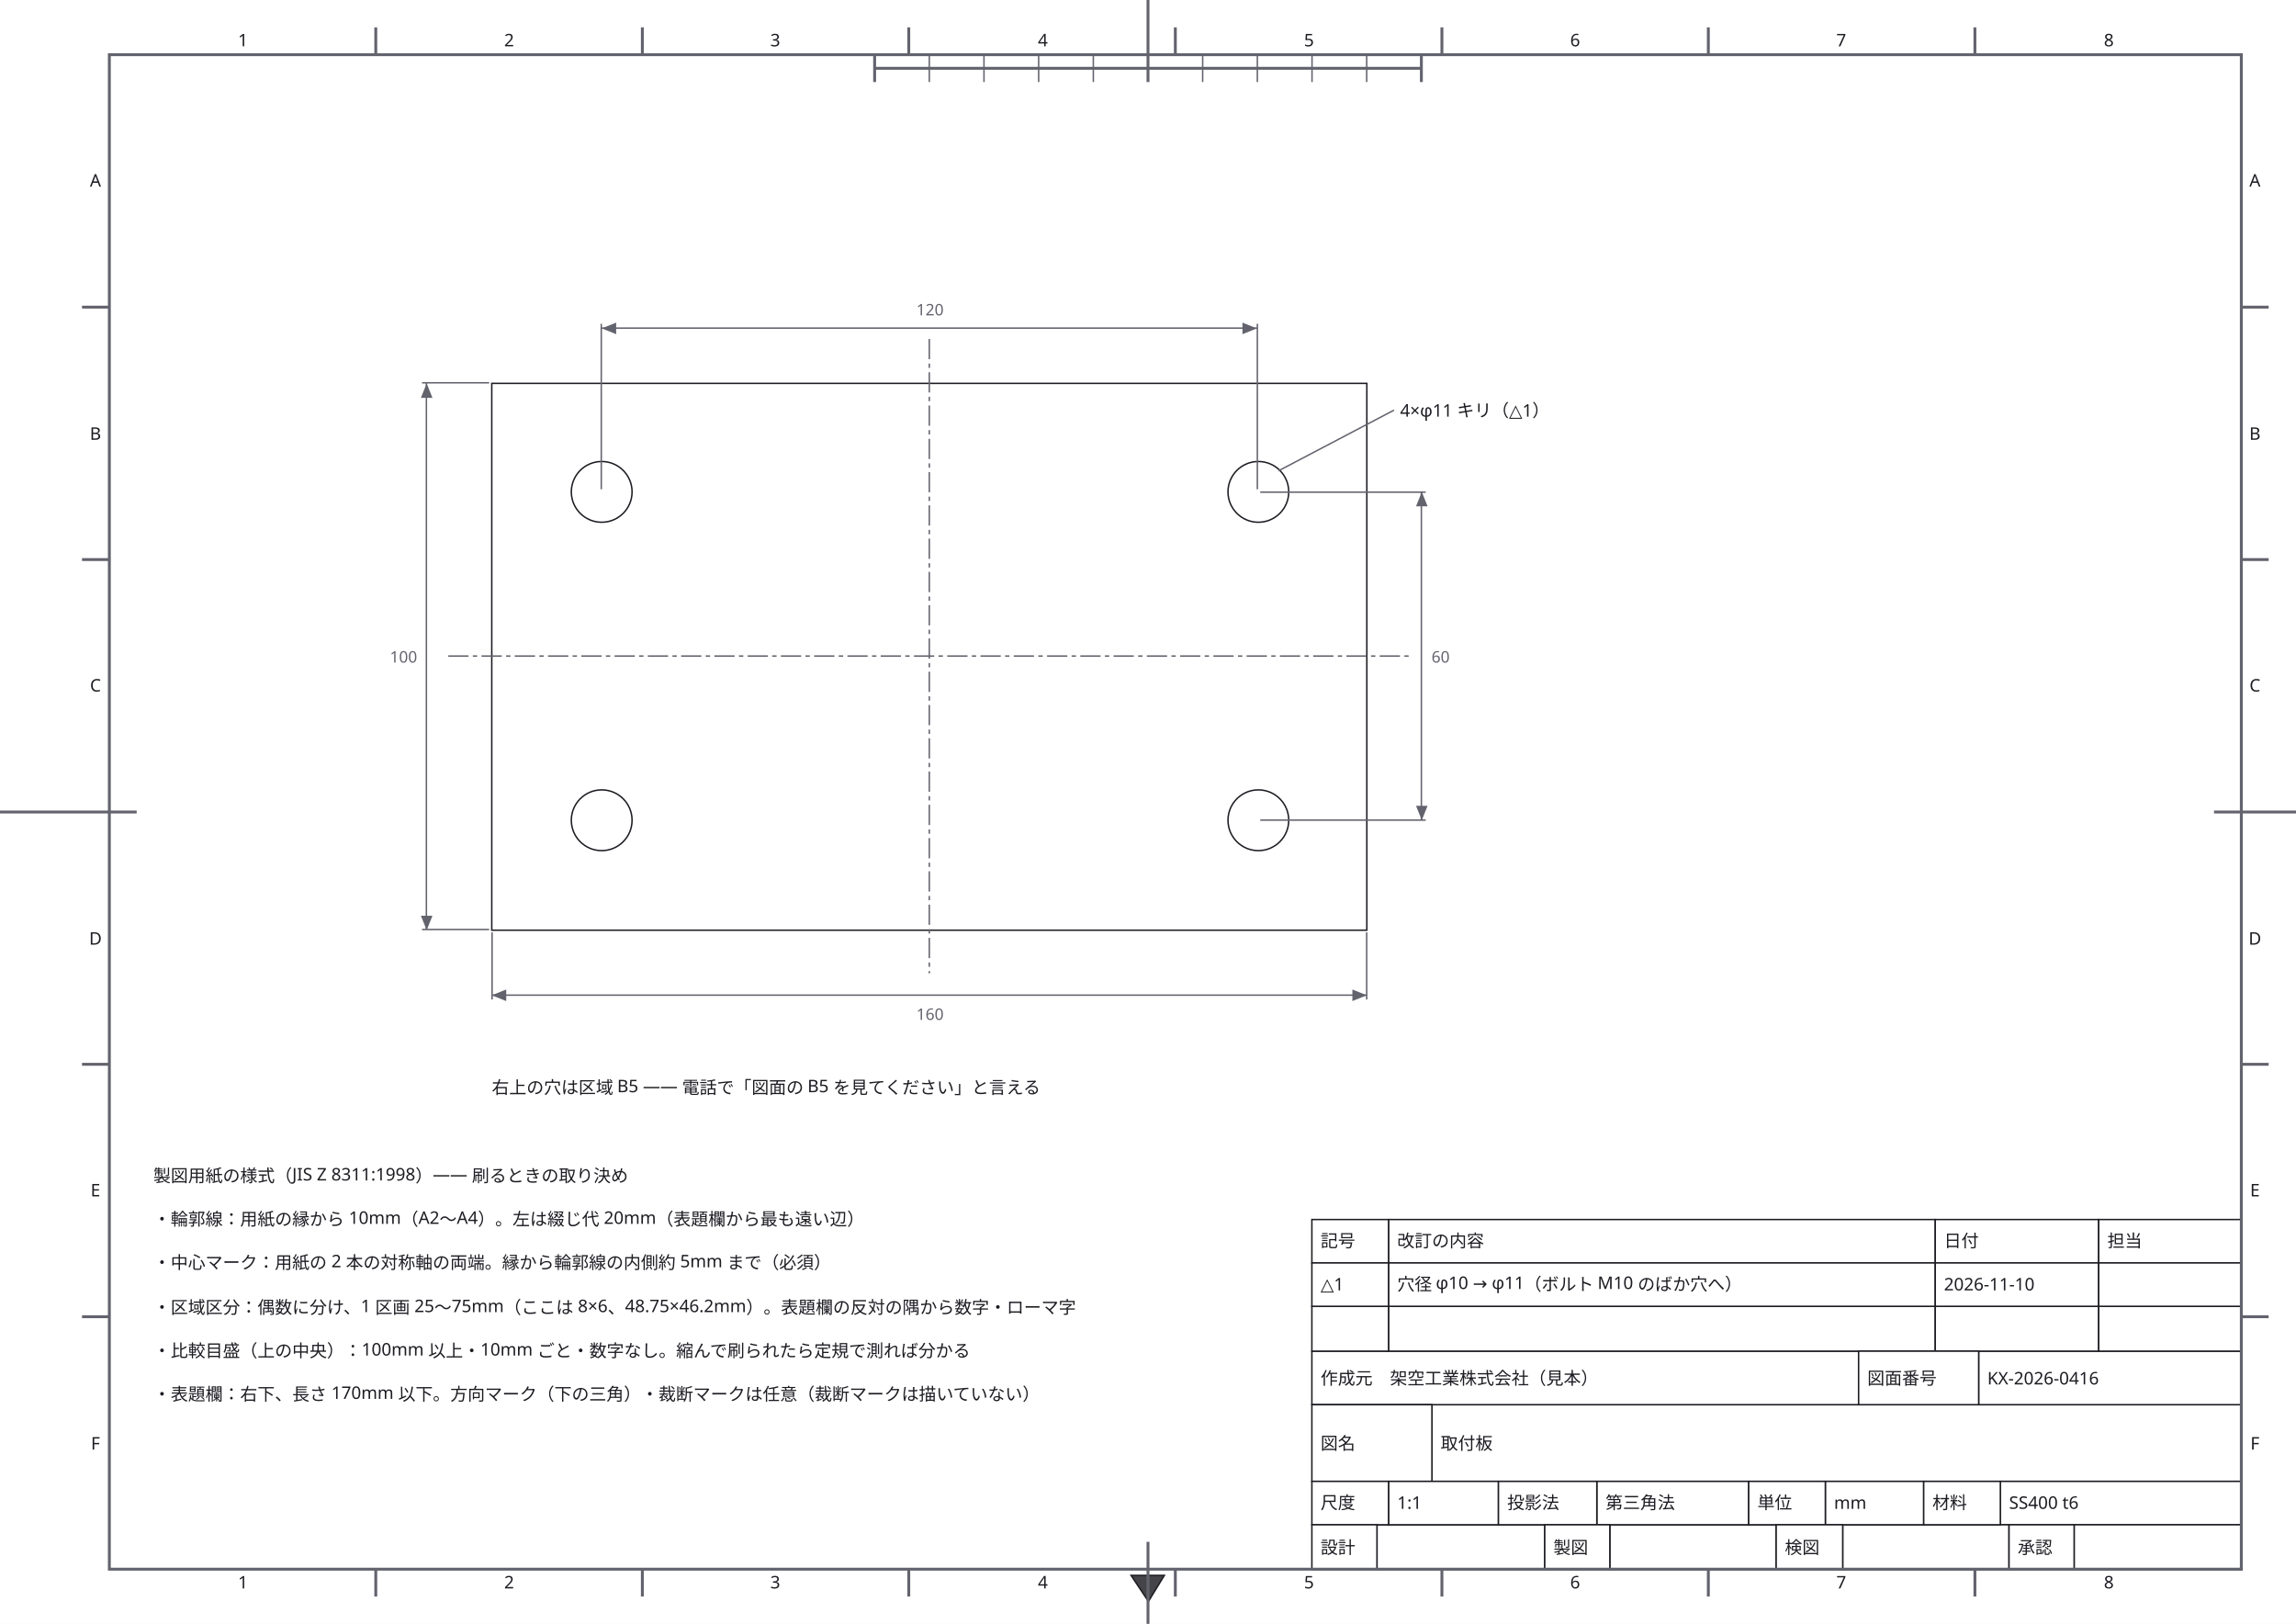
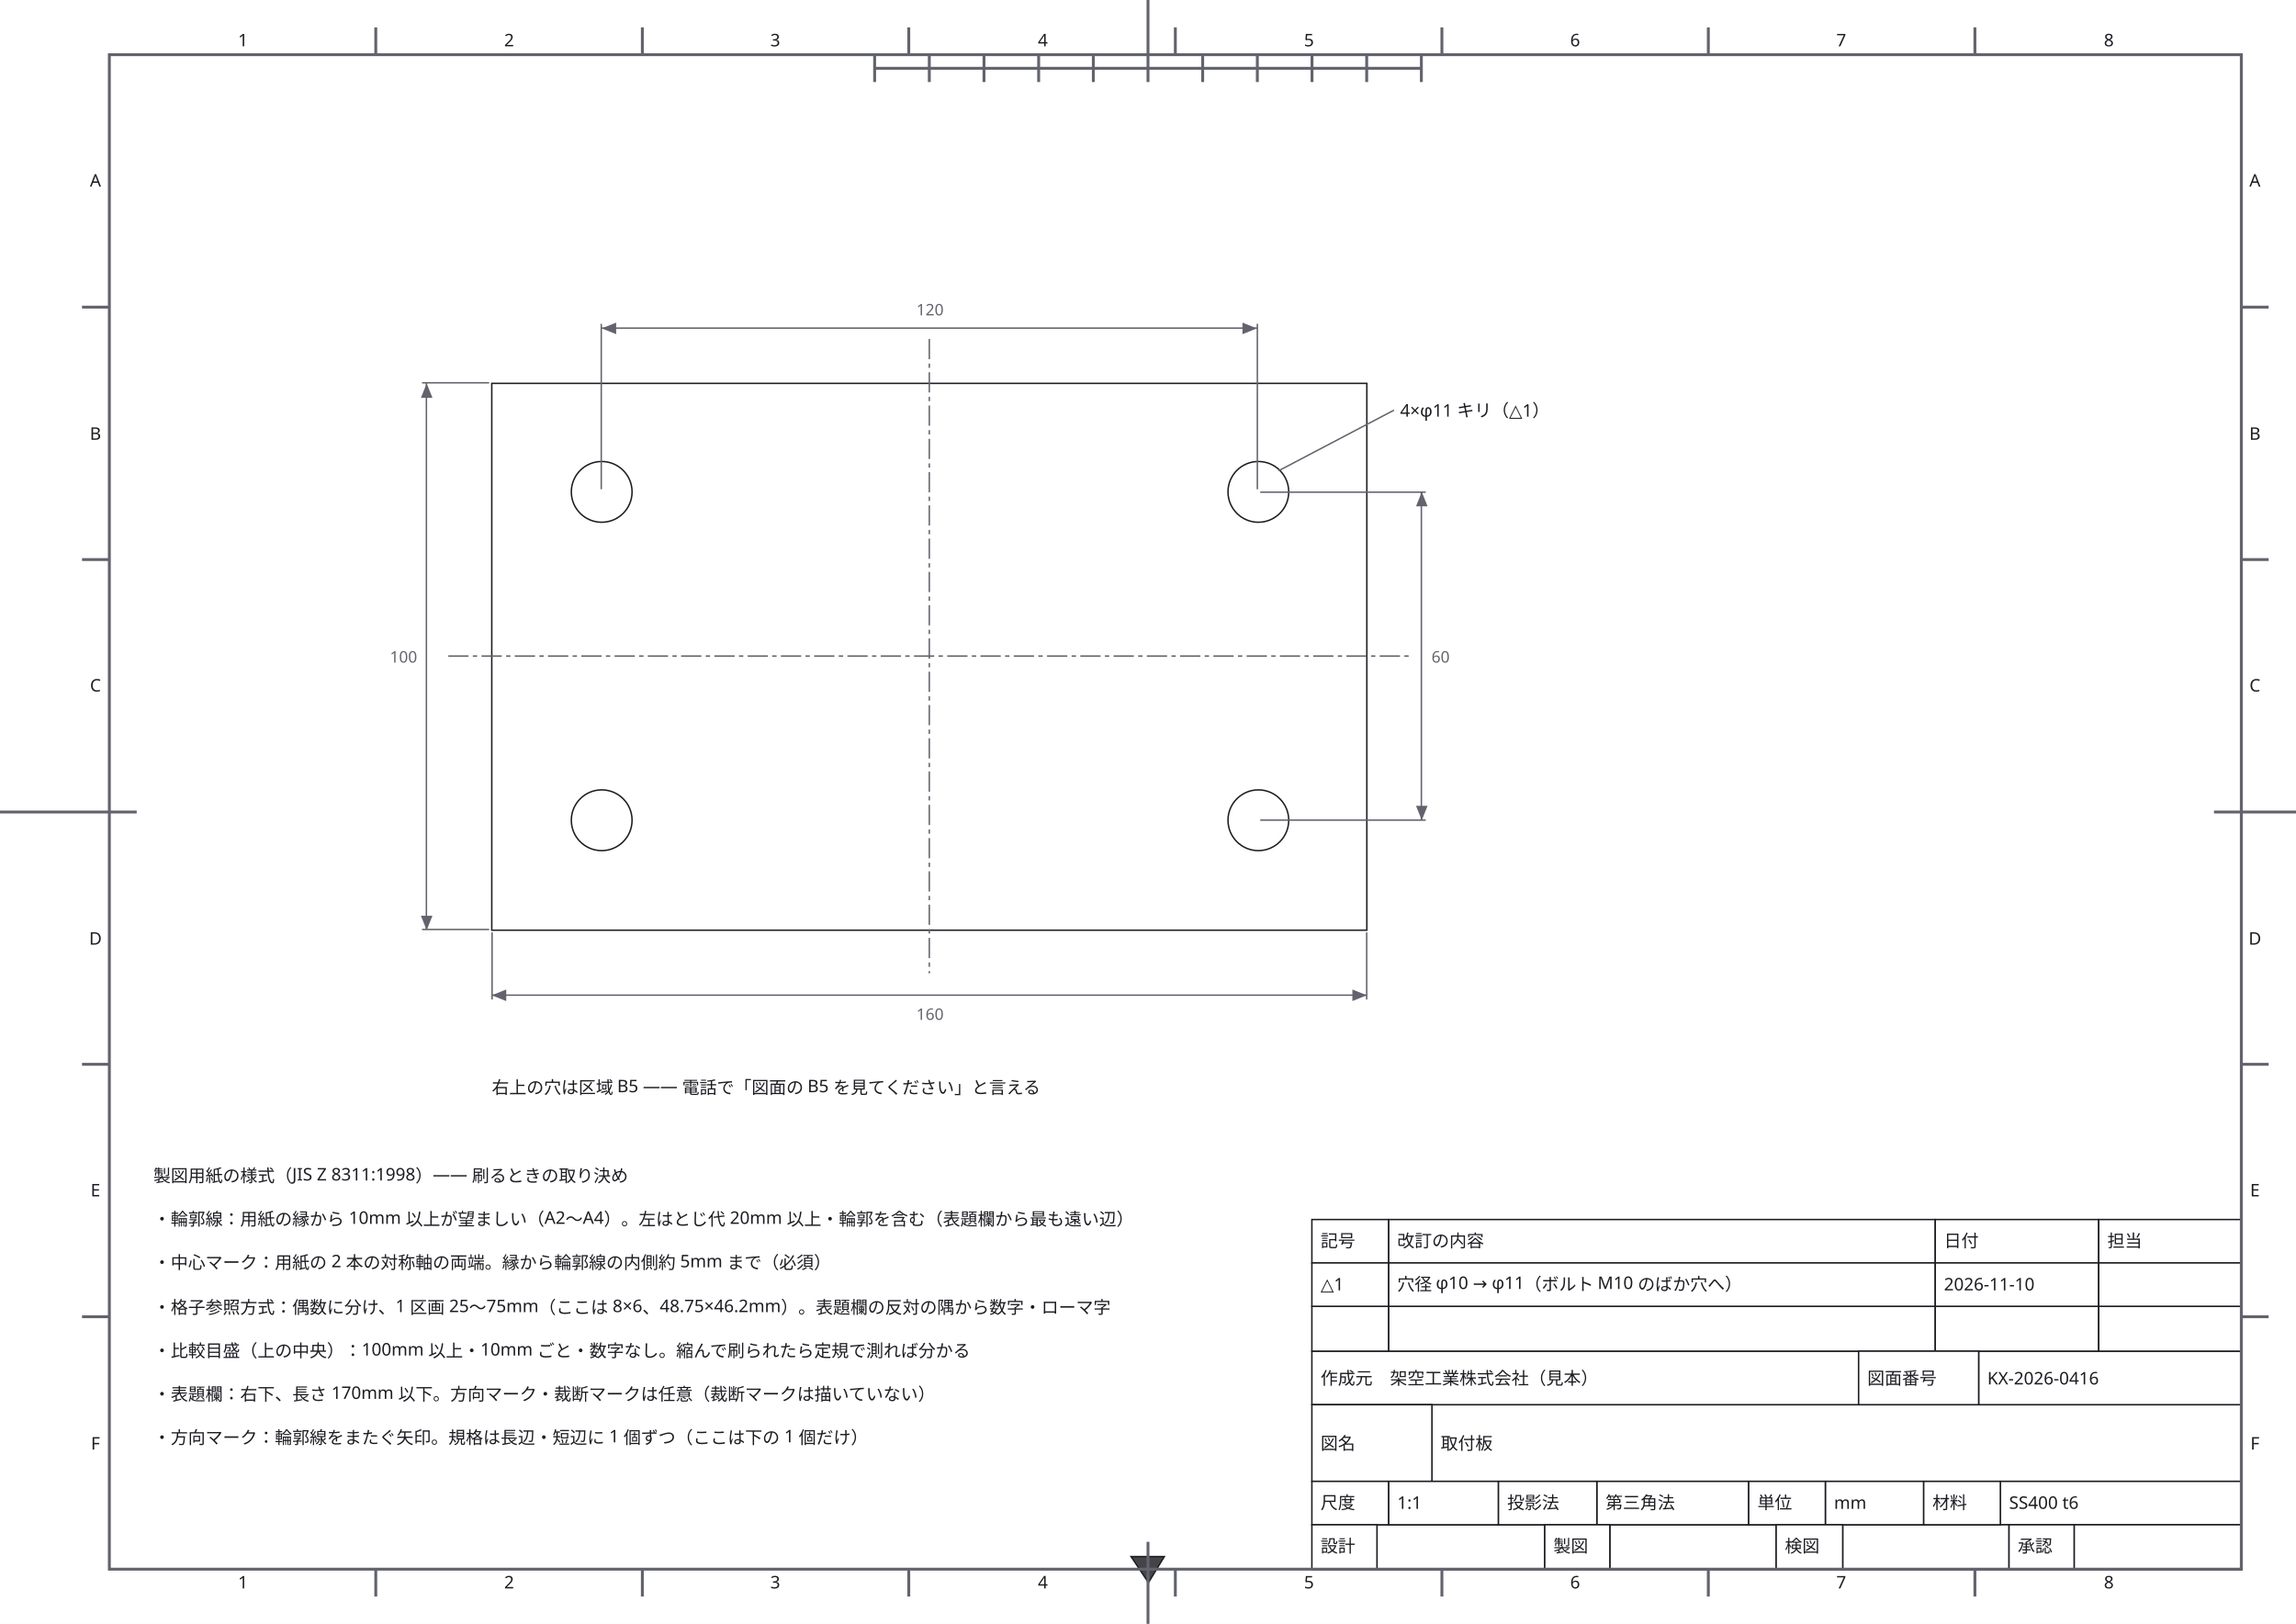
- <svg xmlns="http://www.w3.org/2000/svg" width="420mm" height="297mm" viewBox="0 0 1587.4 1122.5" data-paper-size="A3" data-paper-orient="landscape" role="img" aria-labelledby="zumen-title-aee8528d">
+ <svg xmlns="http://www.w3.org/2000/svg" width="420mm" height="297mm" viewBox="0 0 1587.4 1122.5" data-paper-size="A3" data-paper-orient="landscape" role="img" aria-labelledby="zumen-title-1825d641">
  <defs>
    <marker id="arrow" viewBox="0 0 10 10" refX="9" refY="5" markerWidth="6" markerHeight="6" orient="auto">
      <path d="M 0 0 L 10 5 L 0 10 z" fill="#63636e" />
    </marker>
  </defs>
  <rect data-paper="1" x="0" y="0" width="1587.4" height="1122.5" fill="#ffffff" />
  <g data-node="plate" data-pinned="false" data-shape="rect">
    <rect x="340" y="265" width="605" height="378" fill="#ffffff" stroke="#1c1c22" stroke-width="1" />
  </g>
  <g data-node="t-name" data-pinned="false" data-shape="rect">
    <rect x="990" y="971" width="560" height="53" fill="#ffffff" stroke="#1c1c22" stroke-width="1" />
  </g>
  <g data-node="n0" data-pinned="false" data-shape="rect" />
  <g data-node="n1" data-pinned="false" data-shape="rect" />
  <g data-node="n3" data-pinned="false" data-shape="rect" />
  <g data-node="n4" data-pinned="false" data-shape="rect" />
  <g data-node="n5" data-pinned="false" data-shape="rect" />
+   <g data-node="n6" data-pinned="false" data-shape="rect" />
  <g data-node="n2" data-pinned="false" data-shape="rect" />
  <g data-node="ref-note" data-pinned="false" data-shape="rect" />
  <g data-node="t-org" data-pinned="false" data-shape="rect">
    <rect x="907" y="934" width="378" height="37" fill="#ffffff" stroke="#1c1c22" stroke-width="1" />
  </g>
  <g data-node="rv2-txt" data-pinned="false" data-shape="rect">
    <rect x="960" y="903" width="378" height="31" fill="#ffffff" stroke="#1c1c22" stroke-width="1" />
  </g>
  <g data-node="rv-h-txt" data-pinned="false" data-shape="rect">
    <rect x="960" y="843" width="378" height="30" fill="#ffffff" stroke="#1c1c22" stroke-width="1" />
  </g>
  <g data-node="rv1-txt" data-pinned="false" data-shape="rect">
    <rect x="960" y="873" width="378" height="30" fill="#ffffff" stroke="#1c1c22" stroke-width="1" />
  </g>
  <g data-node="t-no" data-pinned="false" data-shape="rect">
    <rect x="1368" y="934" width="182" height="37" fill="#ffffff" stroke="#1c1c22" stroke-width="1" />
  </g>
  <g data-node="t-mat" data-pinned="false" data-shape="rect">
    <rect x="1383" y="1024" width="167" height="30" fill="#ffffff" stroke="#1c1c22" stroke-width="1" />
  </g>
  <g data-node="t-name-k" data-pinned="false" data-shape="rect">
    <rect x="907" y="971" width="83" height="53" fill="#ffffff" stroke="#1c1c22" stroke-width="1" />
  </g>
  <g data-node="hole-note" data-pinned="false" data-shape="rect" />
  <g data-node="t-r0" data-pinned="false" data-shape="rect">
    <rect x="952" y="1054" width="116" height="31" fill="#ffffff" stroke="#1c1c22" stroke-width="1" />
  </g>
  <g data-node="t-r3" data-pinned="false" data-shape="rect">
    <rect x="1434" y="1054" width="116" height="31" fill="#ffffff" stroke="#1c1c22" stroke-width="1" />
  </g>
  <g data-node="t-r1" data-pinned="false" data-shape="rect">
    <rect x="1113" y="1054" width="115" height="31" fill="#ffffff" stroke="#1c1c22" stroke-width="1" />
  </g>
  <g data-node="t-r2" data-pinned="false" data-shape="rect">
    <rect x="1274" y="1054" width="115" height="31" fill="#ffffff" stroke="#1c1c22" stroke-width="1" />
  </g>
  <g data-node="rv2-date" data-pinned="false" data-shape="rect">
    <rect x="1338" y="903" width="113" height="31" fill="#ffffff" stroke="#1c1c22" stroke-width="1" />
  </g>
  <g data-node="rv-h-date" data-pinned="false" data-shape="rect">
    <rect x="1338" y="843" width="113" height="30" fill="#ffffff" stroke="#1c1c22" stroke-width="1" />
  </g>
  <g data-node="rv1-date" data-pinned="false" data-shape="rect">
    <rect x="1338" y="873" width="113" height="30" fill="#ffffff" stroke="#1c1c22" stroke-width="1" />
  </g>
  <g data-node="t-proj" data-pinned="false" data-shape="rect">
    <rect x="1104" y="1024" width="105" height="30" fill="#ffffff" stroke="#1c1c22" stroke-width="1" />
  </g>
  <g data-node="t-no-k" data-pinned="false" data-shape="rect">
    <rect x="1285" y="934" width="83" height="37" fill="#ffffff" stroke="#1c1c22" stroke-width="1" />
  </g>
  <g data-node="rv2-by" data-pinned="false" data-shape="rect">
    <rect x="1451" y="903" width="99" height="31" fill="#ffffff" stroke="#1c1c22" stroke-width="1" />
  </g>
  <g data-node="rv-h-by" data-pinned="false" data-shape="rect">
    <rect x="1451" y="843" width="99" height="30" fill="#ffffff" stroke="#1c1c22" stroke-width="1" />
  </g>
  <g data-node="rv1-by" data-pinned="false" data-shape="rect">
    <rect x="1451" y="873" width="99" height="30" fill="#ffffff" stroke="#1c1c22" stroke-width="1" />
  </g>
  <g data-node="t-scale" data-pinned="false" data-shape="rect">
    <rect x="960" y="1024" width="76" height="30" fill="#ffffff" stroke="#1c1c22" stroke-width="1" />
  </g>
  <g data-node="t-proj-k" data-pinned="false" data-shape="rect">
    <rect x="1036" y="1024" width="68" height="30" fill="#ffffff" stroke="#1c1c22" stroke-width="1" />
  </g>
  <g data-node="t-unit" data-pinned="false" data-shape="rect">
    <rect x="1262" y="1024" width="68" height="30" fill="#ffffff" stroke="#1c1c22" stroke-width="1" />
  </g>
  <g data-node="hole1" data-pinned="false" data-shape="rect">
    <circle cx="416" cy="340" r="21" fill="#ffffff" stroke="#1c1c22" stroke-width="1" />
  </g>
  <g data-node="hole3" data-pinned="false" data-shape="rect">
    <circle cx="416" cy="567" r="21" fill="#ffffff" stroke="#1c1c22" stroke-width="1" />
  </g>
  <g data-node="hole2" data-pinned="false" data-shape="rect">
    <circle cx="870" cy="340" r="21" fill="#ffffff" stroke="#1c1c22" stroke-width="1" />
  </g>
  <g data-node="hole4" data-pinned="false" data-shape="rect">
    <circle cx="870" cy="567" r="21" fill="#ffffff" stroke="#1c1c22" stroke-width="1" />
  </g>
  <g data-node="rv2-mk" data-pinned="false" data-shape="rect">
    <rect x="907" y="903" width="53" height="31" fill="#ffffff" stroke="#1c1c22" stroke-width="1" />
  </g>
+   <g data-node="t-unit-k" data-pinned="false" data-shape="rect">
+     <rect x="1209" y="1024" width="53" height="30" fill="#ffffff" stroke="#1c1c22" stroke-width="1" />
+   </g>
+   <g data-node="t-mat-k" data-pinned="false" data-shape="rect">
+     <rect x="1330" y="1024" width="53" height="30" fill="#ffffff" stroke="#1c1c22" stroke-width="1" />
+   </g>
  <g data-node="t-scale-k" data-pinned="false" data-shape="rect">
    <rect x="907" y="1024" width="53" height="30" fill="#ffffff" stroke="#1c1c22" stroke-width="1" />
  </g>
-   <g data-node="t-unit-k" data-pinned="false" data-shape="rect">
-     <rect x="1209" y="1024" width="53" height="30" fill="#ffffff" stroke="#1c1c22" stroke-width="1" />
-   </g>
-   <g data-node="t-mat-k" data-pinned="false" data-shape="rect">
-     <rect x="1330" y="1024" width="53" height="30" fill="#ffffff" stroke="#1c1c22" stroke-width="1" />
-   </g>
  <g data-node="rv-h-mk" data-pinned="false" data-shape="rect">
    <rect x="907" y="843" width="53" height="30" fill="#ffffff" stroke="#1c1c22" stroke-width="1" />
  </g>
  <g data-node="rv1-mk" data-pinned="false" data-shape="rect">
    <rect x="907" y="873" width="53" height="30" fill="#ffffff" stroke="#1c1c22" stroke-width="1" />
  </g>
  <g data-node="t-r2-k" data-pinned="false" data-shape="rect">
    <rect x="1228" y="1054" width="46" height="31" fill="#ffffff" stroke="#1c1c22" stroke-width="1" />
  </g>
+   <g data-node="t-r1-k" data-pinned="false" data-shape="rect">
+     <rect x="1068" y="1054" width="45" height="31" fill="#ffffff" stroke="#1c1c22" stroke-width="1" />
+   </g>
+   <g data-node="t-r3-k" data-pinned="false" data-shape="rect">
+     <rect x="1389" y="1054" width="45" height="31" fill="#ffffff" stroke="#1c1c22" stroke-width="1" />
+   </g>
  <g data-node="t-r0-k" data-pinned="false" data-shape="rect">
    <rect x="907" y="1054" width="45" height="31" fill="#ffffff" stroke="#1c1c22" stroke-width="1" />
-   </g>
-   <g data-node="t-r1-k" data-pinned="false" data-shape="rect">
-     <rect x="1068" y="1054" width="45" height="31" fill="#ffffff" stroke="#1c1c22" stroke-width="1" />
-   </g>
-   <g data-node="t-r3-k" data-pinned="false" data-shape="rect">
-     <rect x="1389" y="1054" width="45" height="31" fill="#ffffff" stroke="#1c1c22" stroke-width="1" />
  </g>
  <g data-node="zt4" data-pinned="false" data-shape="rect" />
  <g data-node="zb4" data-pinned="false" data-shape="rect" />
  <g data-node="zt8" data-pinned="false" data-shape="rect" />
  <g data-node="zb8" data-pinned="false" data-shape="rect" />
  <g data-node="zt1" data-pinned="false" data-shape="rect" />
  <g data-node="zb1" data-pinned="false" data-shape="rect" />
  <g data-node="zt2" data-pinned="false" data-shape="rect" />
  <g data-node="zb2" data-pinned="false" data-shape="rect" />
  <g data-node="zt3" data-pinned="false" data-shape="rect" />
  <g data-node="zb3" data-pinned="false" data-shape="rect" />
  <g data-node="zt5" data-pinned="false" data-shape="rect" />
  <g data-node="zb5" data-pinned="false" data-shape="rect" />
  <g data-node="zt6" data-pinned="false" data-shape="rect" />
  <g data-node="zb6" data-pinned="false" data-shape="rect" />
  <g data-node="zt7" data-pinned="false" data-shape="rect" />
  <g data-node="zb7" data-pinned="false" data-shape="rect" />
  <g data-node="dir" data-pinned="false" data-shape="rect">
-     <path d="M 782 1089 L 805 1089 L 794 1107 Z" fill="#ffffff" stroke="#1c1c22" stroke-width="1" />
-     <path d="M 782 1089 L 805 1089 L 794 1107 Z" fill="#1c1c22" fill-opacity="0.82" />
+     <path d="M 782 1076 L 805 1076 L 794 1094 Z" fill="#ffffff" stroke="#1c1c22" stroke-width="1" />
+     <path d="M 782 1076 L 805 1076 L 794 1094 Z" fill="#1c1c22" fill-opacity="0.82" />
  </g>
  <g data-node="zlA" data-pinned="false" data-shape="rect" />
  <g data-node="zrA" data-pinned="false" data-shape="rect" />
  <g data-node="zlC" data-pinned="false" data-shape="rect" />
  <g data-node="zrC" data-pinned="false" data-shape="rect" />
  <g data-node="zlE" data-pinned="false" data-shape="rect" />
  <g data-node="zrE" data-pinned="false" data-shape="rect" />
  <g data-node="zlB" data-pinned="false" data-shape="rect" />
  <g data-node="zrB" data-pinned="false" data-shape="rect" />
  <g data-node="zlD" data-pinned="false" data-shape="rect" />
  <g data-node="zrD" data-pinned="false" data-shape="rect" />
  <g data-node="zlF" data-pinned="false" data-shape="rect" />
  <g data-node="zrF" data-pinned="false" data-shape="rect" />
  <g data-edge="frame" data-pinned="false">
    <path d="M 75.6 37.8 L 1549.6 37.8 L 1549.6 1084.7 L 75.6 1084.7 L 75.6 37.8 Z" fill="none" stroke="#63636e" stroke-width="2" />
  </g>
  <g data-edge="cm-top" data-pinned="false">
    <path d="M 793.7 0 L 793.7 56.7" fill="none" stroke="#63636e" stroke-width="2" />
  </g>
  <g data-edge="cm-bottom" data-pinned="false">
    <path d="M 793.7 1122.5 L 793.7 1065.8" fill="none" stroke="#63636e" stroke-width="2" />
  </g>
  <g data-edge="cm-left" data-pinned="false">
    <path d="M 0 561.3 L 94.5 561.3" fill="none" stroke="#63636e" stroke-width="2" />
  </g>
  <g data-edge="cm-right" data-pinned="false">
    <path d="M 1587.4 561.3 L 1530.7 561.3" fill="none" stroke="#63636e" stroke-width="2" />
  </g>
  <g data-edge="zone-t1" data-pinned="false">
    <path d="M 259.8 37.8 L 259.8 18.9" fill="none" stroke="#63636e" stroke-width="2" />
  </g>
  <g data-edge="zone-b1" data-pinned="false">
    <path d="M 259.8 1084.7 L 259.8 1103.6" fill="none" stroke="#63636e" stroke-width="2" />
  </g>
  <g data-edge="zone-t2" data-pinned="false">
    <path d="M 444.1 37.8 L 444.1 18.9" fill="none" stroke="#63636e" stroke-width="2" />
  </g>
  <g data-edge="zone-b2" data-pinned="false">
    <path d="M 444.1 1084.7 L 444.1 1103.6" fill="none" stroke="#63636e" stroke-width="2" />
  </g>
  <g data-edge="zone-t3" data-pinned="false">
    <path d="M 628.3 37.8 L 628.3 18.9" fill="none" stroke="#63636e" stroke-width="2" />
  </g>
  <g data-edge="zone-b3" data-pinned="false">
    <path d="M 628.3 1084.7 L 628.3 1103.6" fill="none" stroke="#63636e" stroke-width="2" />
  </g>
  <g data-edge="zone-t4" data-pinned="false">
    <path d="M 812.6 37.8 L 812.6 18.9" fill="none" stroke="#63636e" stroke-width="2" />
  </g>
  <g data-edge="zone-b4" data-pinned="false">
    <path d="M 812.6 1084.7 L 812.6 1103.6" fill="none" stroke="#63636e" stroke-width="2" />
  </g>
  <g data-edge="zone-t5" data-pinned="false">
    <path d="M 996.9 37.8 L 996.9 18.9" fill="none" stroke="#63636e" stroke-width="2" />
  </g>
  <g data-edge="zone-b5" data-pinned="false">
    <path d="M 996.9 1084.7 L 996.9 1103.6" fill="none" stroke="#63636e" stroke-width="2" />
  </g>
  <g data-edge="zone-t6" data-pinned="false">
    <path d="M 1181.1 37.8 L 1181.1 18.9" fill="none" stroke="#63636e" stroke-width="2" />
  </g>
  <g data-edge="zone-b6" data-pinned="false">
    <path d="M 1181.1 1084.7 L 1181.1 1103.6" fill="none" stroke="#63636e" stroke-width="2" />
  </g>
  <g data-edge="zone-t7" data-pinned="false">
    <path d="M 1365.4 37.8 L 1365.4 18.9" fill="none" stroke="#63636e" stroke-width="2" />
  </g>
  <g data-edge="zone-b7" data-pinned="false">
    <path d="M 1365.4 1084.7 L 1365.4 1103.6" fill="none" stroke="#63636e" stroke-width="2" />
  </g>
  <g data-edge="zone-l1" data-pinned="false">
    <path d="M 75.6 212.3 L 56.7 212.3" fill="none" stroke="#63636e" stroke-width="2" />
  </g>
  <g data-edge="zone-r1" data-pinned="false">
    <path d="M 1549.6 212.3 L 1568.5 212.3" fill="none" stroke="#63636e" stroke-width="2" />
  </g>
  <g data-edge="zone-l2" data-pinned="false">
    <path d="M 75.6 386.8 L 56.7 386.8" fill="none" stroke="#63636e" stroke-width="2" />
  </g>
  <g data-edge="zone-r2" data-pinned="false">
    <path d="M 1549.6 386.8 L 1568.5 386.8" fill="none" stroke="#63636e" stroke-width="2" />
  </g>
  <g data-edge="zone-l4" data-pinned="false">
    <path d="M 75.6 735.7 L 56.7 735.7" fill="none" stroke="#63636e" stroke-width="2" />
  </g>
  <g data-edge="zone-r4" data-pinned="false">
    <path d="M 1549.6 735.7 L 1568.5 735.7" fill="none" stroke="#63636e" stroke-width="2" />
  </g>
  <g data-edge="zone-l5" data-pinned="false">
    <path d="M 75.6 910.2 L 56.7 910.2" fill="none" stroke="#63636e" stroke-width="2" />
  </g>
  <g data-edge="zone-r5" data-pinned="false">
    <path d="M 1549.6 910.2 L 1568.5 910.2" fill="none" stroke="#63636e" stroke-width="2" />
  </g>
  <g data-edge="scale" data-pinned="false">
    <path d="M 604.7 47.2 L 982.7 47.2" fill="none" stroke="#63636e" stroke-width="2" />
  </g>
  <g data-edge="scale-0" data-pinned="false">
    <path d="M 604.7 37.8 L 604.7 56.7" fill="none" stroke="#63636e" stroke-width="2" />
  </g>
  <g data-edge="scale-1" data-pinned="false">
-     <path d="M 642.5 37.8 L 642.5 56.7" fill="none" stroke="#63636e" stroke-width="1" />
+     <path d="M 642.5 37.8 L 642.5 56.7" fill="none" stroke="#63636e" stroke-width="2" />
  </g>
  <g data-edge="scale-2" data-pinned="false">
-     <path d="M 680.3 37.8 L 680.3 56.7" fill="none" stroke="#63636e" stroke-width="1" />
+     <path d="M 680.3 37.8 L 680.3 56.7" fill="none" stroke="#63636e" stroke-width="2" />
  </g>
  <g data-edge="scale-3" data-pinned="false">
-     <path d="M 718.1 37.8 L 718.1 56.7" fill="none" stroke="#63636e" stroke-width="1" />
+     <path d="M 718.1 37.8 L 718.1 56.7" fill="none" stroke="#63636e" stroke-width="2" />
  </g>
  <g data-edge="scale-4" data-pinned="false">
-     <path d="M 755.9 37.8 L 755.9 56.7" fill="none" stroke="#63636e" stroke-width="1" />
+     <path d="M 755.9 37.8 L 755.9 56.7" fill="none" stroke="#63636e" stroke-width="2" />
  </g>
  <g data-edge="scale-6" data-pinned="false">
-     <path d="M 831.5 37.8 L 831.5 56.7" fill="none" stroke="#63636e" stroke-width="1" />
+     <path d="M 831.5 37.8 L 831.5 56.7" fill="none" stroke="#63636e" stroke-width="2" />
  </g>
  <g data-edge="scale-7" data-pinned="false">
-     <path d="M 869.3 37.8 L 869.3 56.7" fill="none" stroke="#63636e" stroke-width="1" />
+     <path d="M 869.3 37.8 L 869.3 56.7" fill="none" stroke="#63636e" stroke-width="2" />
  </g>
  <g data-edge="scale-8" data-pinned="false">
-     <path d="M 907.1 37.8 L 907.1 56.7" fill="none" stroke="#63636e" stroke-width="1" />
+     <path d="M 907.1 37.8 L 907.1 56.7" fill="none" stroke="#63636e" stroke-width="2" />
  </g>
  <g data-edge="scale-9" data-pinned="false">
-     <path d="M 944.9 37.8 L 944.9 56.7" fill="none" stroke="#63636e" stroke-width="1" />
+     <path d="M 944.9 37.8 L 944.9 56.7" fill="none" stroke="#63636e" stroke-width="2" />
  </g>
  <g data-edge="scale-10" data-pinned="false">
    <path d="M 982.7 37.8 L 982.7 56.7" fill="none" stroke="#63636e" stroke-width="2" />
  </g>
  <g data-edge="cl-h" data-pinned="false">
    <path d="M 309.9 453.5 L 975.1 453.5" fill="none" stroke="#63636e" stroke-width="1" stroke-dasharray="14 3 3 3" />
  </g>
  <g data-edge="cl-v" data-pinned="false">
    <path d="M 642.5 234.3 L 642.5 672.8" fill="none" stroke="#63636e" stroke-width="1" stroke-dasharray="14 3 3 3" />
  </g>
  <g data-edge="leader" data-pinned="false">
    <path d="M 963.8 283.5 L 884 325.4" fill="none" stroke="#63636e" stroke-width="1" />
  </g>
  <g data-edge="d-w" data-pinned="false">
    <path d="M 340.2 687.9 L 944.9 687.9" fill="none" stroke="#63636e" stroke-width="1" />
    <path d="M 945 688 L 935 684 L 935 692 Z" fill="#63636e" stroke="none" />
    <path d="M 340 688 L 350 692 L 350 684 Z" fill="#63636e" stroke="none" />
    <rect data-edge-label="1" x="630" y="694" width="26" height="14" fill="#ffffff" />
    <text x="643" y="705" text-anchor="middle" font-family="sans-serif" font-size="11" fill="#63636e">160</text>
  </g>
  <g data-edge="d-w/from" data-pinned="false">
    <path d="M 340.2 644.5 L 340.2 690.9" fill="none" stroke="#63636e" stroke-width="1" />
  </g>
  <g data-edge="d-w/to" data-pinned="false">
    <path d="M 944.9 644.5 L 944.9 690.9" fill="none" stroke="#63636e" stroke-width="1" />
  </g>
  <g data-edge="d-h" data-pinned="false">
    <path d="M 294.8 264.6 L 294.8 642.5" fill="none" stroke="#63636e" stroke-width="1" />
    <path d="M 295 643 L 299 633 L 291 633 Z" fill="#63636e" stroke="none" />
    <path d="M 295 265 L 291 275 L 299 275 Z" fill="#63636e" stroke="none" />
    <rect data-edge-label="1" x="266" y="447" width="26" height="14" fill="#ffffff" />
    <text x="279" y="458" text-anchor="middle" font-family="sans-serif" font-size="11" fill="#63636e">100</text>
  </g>
  <g data-edge="d-h/from" data-pinned="false">
    <path d="M 338.2 264.6 L 291.8 264.6" fill="none" stroke="#63636e" stroke-width="1" />
  </g>
  <g data-edge="d-h/to" data-pinned="false">
    <path d="M 338.2 642.5 L 291.8 642.5" fill="none" stroke="#63636e" stroke-width="1" />
  </g>
  <g data-edge="d-px" data-pinned="false">
    <path d="M 415.7 226.8 L 869.3 226.8" fill="none" stroke="#63636e" stroke-width="1" />
    <path d="M 869 227 L 859 223 L 859 231 Z" fill="#63636e" stroke="none" />
    <path d="M 416 227 L 426 231 L 426 223 Z" fill="#63636e" stroke="none" />
    <rect data-edge-label="1" x="630" y="207" width="26" height="14" fill="#ffffff" />
    <text x="643" y="218" text-anchor="middle" font-family="sans-serif" font-size="11" fill="#63636e">120</text>
  </g>
  <g data-edge="d-px/from" data-pinned="false">
    <path d="M 415.7 338.2 L 415.7 223.8" fill="none" stroke="#63636e" stroke-width="1" />
  </g>
  <g data-edge="d-px/to" data-pinned="false">
    <path d="M 869.3 338.2 L 869.3 223.8" fill="none" stroke="#63636e" stroke-width="1" />
  </g>
  <g data-edge="d-py" data-pinned="false">
    <path d="M 982.7 340.2 L 982.7 566.9" fill="none" stroke="#63636e" stroke-width="1" />
    <path d="M 983 567 L 987 557 L 979 557 Z" fill="#63636e" stroke="none" />
    <path d="M 983 340 L 979 350 L 987 350 Z" fill="#63636e" stroke="none" />
    <rect data-edge-label="1" x="986" y="447" width="20" height="14" fill="#ffffff" />
    <text x="996" y="458" text-anchor="middle" font-family="sans-serif" font-size="11" fill="#63636e">60</text>
  </g>
  <g data-edge="d-py/from" data-pinned="false">
    <path d="M 871.3 340.2 L 985.7 340.2" fill="none" stroke="#63636e" stroke-width="1" />
  </g>
  <g data-edge="d-py/to" data-pinned="false">
    <path d="M 871.3 566.9 L 985.7 566.9" fill="none" stroke="#63636e" stroke-width="1" />
  </g>
  <g data-name="t-name">
    <text x="996" y="1002" text-anchor="start" font-family="sans-serif" font-size="12" fill="#1c1c22">取付板</text>
  </g>
  <g data-name="n0">
    <text x="106" y="817" text-anchor="start" font-family="sans-serif" font-size="12" fill="#1c1c22">製図用紙の様式（JIS Z 8311:1998）—— 刷るときの取り決め</text>
  </g>
  <g data-name="n1">
-     <text x="106" y="847" text-anchor="start" font-family="sans-serif" font-size="12" fill="#1c1c22">・輪郭線：用紙の縁から 10mm（A2〜A4）。左は綴じ代 20mm（表題欄から最も遠い辺）</text>
+     <text x="106" y="847" text-anchor="start" font-family="sans-serif" font-size="12" fill="#1c1c22">・輪郭線：用紙の縁から 10mm 以上が望ましい（A2〜A4）。左はとじ代 20mm 以上・輪郭を含む（表題欄から最も遠い辺）</text>
  </g>
  <g data-name="n3">
-     <text x="106" y="908" text-anchor="start" font-family="sans-serif" font-size="12" fill="#1c1c22">・区域区分：偶数に分け、1 区画 25〜75mm（ここは 8×6、48.75×46.2mm）。表題欄の反対の隅から数字・ローマ字</text>
+     <text x="106" y="908" text-anchor="start" font-family="sans-serif" font-size="12" fill="#1c1c22">・格子参照方式：偶数に分け、1 区画 25〜75mm（ここは 8×6、48.75×46.2mm）。表題欄の反対の隅から数字・ローマ字</text>
  </g>
  <g data-name="n4">
    <text x="106" y="938" text-anchor="start" font-family="sans-serif" font-size="12" fill="#1c1c22">・比較目盛（上の中央）：100mm 以上・10mm ごと・数字なし。縮んで刷られたら定規で測れば分かる</text>
  </g>
  <g data-name="n5">
-     <text x="106" y="968" text-anchor="start" font-family="sans-serif" font-size="12" fill="#1c1c22">・表題欄：右下、長さ 170mm 以下。方向マーク（下の三角）・裁断マークは任意（裁断マークは描いていない）</text>
+     <text x="106" y="968" text-anchor="start" font-family="sans-serif" font-size="12" fill="#1c1c22">・表題欄：右下、長さ 170mm 以下。方向マーク・裁断マークは任意（裁断マークは描いていない）</text>
+   </g>
+   <g data-name="n6">
+     <text x="106" y="998" text-anchor="start" font-family="sans-serif" font-size="12" fill="#1c1c22">・方向マーク：輪郭線をまたぐ矢印。規格は長辺・短辺に 1 個ずつ（ここは下の 1 個だけ）</text>
  </g>
  <g data-name="n2">
    <text x="106" y="877" text-anchor="start" font-family="sans-serif" font-size="12" fill="#1c1c22">・中心マーク：用紙の 2 本の対称軸の両端。縁から輪郭線の内側約 5mm まで（必須）</text>
  </g>
  <g data-name="ref-note">
    <text x="340" y="756" text-anchor="start" font-family="sans-serif" font-size="12" fill="#1c1c22">右上の穴は区域 B5 —— 電話で「図面の B5 を見てください」と言える</text>
  </g>
  <g data-name="t-org">
    <text x="913" y="957" text-anchor="start" font-family="sans-serif" font-size="12" fill="#1c1c22">作成元　架空工業株式会社（見本）</text>
  </g>
  <g data-name="rv-h-txt">
    <text x="966" y="862" text-anchor="start" font-family="sans-serif" font-size="12" fill="#1c1c22">改訂の内容</text>
  </g>
  <g data-name="rv1-txt">
    <text x="966" y="892" text-anchor="start" font-family="sans-serif" font-size="12" fill="#1c1c22">穴径 φ10 → φ11（ボルト M10 のばか穴へ）</text>
  </g>
  <g data-name="t-no">
    <text x="1374" y="957" text-anchor="start" font-family="sans-serif" font-size="12" fill="#1c1c22">KX-2026-0416</text>
  </g>
  <g data-name="t-mat">
    <text x="1389" y="1043" text-anchor="start" font-family="sans-serif" font-size="12" fill="#1c1c22">SS400 t6</text>
  </g>
  <g data-name="t-name-k">
    <text x="913" y="1002" text-anchor="start" font-family="sans-serif" font-size="12" fill="#1c1c22">図名</text>
  </g>
  <g data-name="hole-note">
    <text x="968" y="288" text-anchor="start" font-family="sans-serif" font-size="12" fill="#1c1c22">4×φ11 キリ（△1）</text>
  </g>
  <g data-name="rv-h-date">
    <text x="1344" y="862" text-anchor="start" font-family="sans-serif" font-size="12" fill="#1c1c22">日付</text>
  </g>
  <g data-name="rv1-date">
    <text x="1344" y="892" text-anchor="start" font-family="sans-serif" font-size="12" fill="#1c1c22">2026-11-10</text>
  </g>
  <g data-name="t-proj">
    <text x="1110" y="1043" text-anchor="start" font-family="sans-serif" font-size="12" fill="#1c1c22">第三角法</text>
  </g>
  <g data-name="t-no-k">
    <text x="1291" y="957" text-anchor="start" font-family="sans-serif" font-size="12" fill="#1c1c22">図面番号</text>
  </g>
  <g data-name="rv-h-by">
    <text x="1457" y="862" text-anchor="start" font-family="sans-serif" font-size="12" fill="#1c1c22">担当</text>
  </g>
  <g data-name="t-scale">
    <text x="966" y="1043" text-anchor="start" font-family="sans-serif" font-size="12" fill="#1c1c22">1:1</text>
  </g>
  <g data-name="t-proj-k">
    <text x="1042" y="1043" text-anchor="start" font-family="sans-serif" font-size="12" fill="#1c1c22">投影法</text>
  </g>
  <g data-name="t-unit">
    <text x="1268" y="1043" text-anchor="start" font-family="sans-serif" font-size="12" fill="#1c1c22">mm</text>
  </g>
+   <g data-name="t-unit-k">
+     <text x="1215" y="1043" text-anchor="start" font-family="sans-serif" font-size="12" fill="#1c1c22">単位</text>
+   </g>
+   <g data-name="t-mat-k">
+     <text x="1336" y="1043" text-anchor="start" font-family="sans-serif" font-size="12" fill="#1c1c22">材料</text>
+   </g>
  <g data-name="t-scale-k">
    <text x="913" y="1043" text-anchor="start" font-family="sans-serif" font-size="12" fill="#1c1c22">尺度</text>
  </g>
-   <g data-name="t-unit-k">
-     <text x="1215" y="1043" text-anchor="start" font-family="sans-serif" font-size="12" fill="#1c1c22">単位</text>
-   </g>
-   <g data-name="t-mat-k">
-     <text x="1336" y="1043" text-anchor="start" font-family="sans-serif" font-size="12" fill="#1c1c22">材料</text>
-   </g>
  <g data-name="rv-h-mk">
    <text x="913" y="862" text-anchor="start" font-family="sans-serif" font-size="12" fill="#1c1c22">記号</text>
  </g>
  <g data-name="rv1-mk">
    <text x="913" y="892" text-anchor="start" font-family="sans-serif" font-size="12" fill="#1c1c22">△1</text>
  </g>
  <g data-name="t-r2-k">
-     <text x="1234" y="1074" text-anchor="start" font-family="sans-serif" font-size="12" fill="#1c1c22">検図</text>
+     <text x="1234" y="1073" text-anchor="start" font-family="sans-serif" font-size="12" fill="#1c1c22">検図</text>
+   </g>
+   <g data-name="t-r1-k">
+     <text x="1074" y="1073" text-anchor="start" font-family="sans-serif" font-size="12" fill="#1c1c22">製図</text>
+   </g>
+   <g data-name="t-r3-k">
+     <text x="1395" y="1073" text-anchor="start" font-family="sans-serif" font-size="12" fill="#1c1c22">承認</text>
  </g>
  <g data-name="t-r0-k">
-     <text x="913" y="1074" text-anchor="start" font-family="sans-serif" font-size="12" fill="#1c1c22">設計</text>
-   </g>
-   <g data-name="t-r1-k">
-     <text x="1074" y="1074" text-anchor="start" font-family="sans-serif" font-size="12" fill="#1c1c22">製図</text>
-   </g>
-   <g data-name="t-r3-k">
-     <text x="1395" y="1074" text-anchor="start" font-family="sans-serif" font-size="12" fill="#1c1c22">承認</text>
+     <text x="913" y="1073" text-anchor="start" font-family="sans-serif" font-size="12" fill="#1c1c22">設計</text>
  </g>
  <g data-name="zt4">
    <text x="721" y="32" text-anchor="middle" font-family="sans-serif" font-size="12" fill="#1c1c22">4</text>
  </g>
  <g data-name="zb4">
    <text x="721" y="1098" text-anchor="middle" font-family="sans-serif" font-size="12" fill="#1c1c22">4</text>
  </g>
  <g data-name="zt8">
    <text x="1458" y="32" text-anchor="middle" font-family="sans-serif" font-size="12" fill="#1c1c22">8</text>
  </g>
  <g data-name="zb8">
    <text x="1458" y="1098" text-anchor="middle" font-family="sans-serif" font-size="12" fill="#1c1c22">8</text>
  </g>
  <g data-name="zt1">
    <text x="168" y="32" text-anchor="middle" font-family="sans-serif" font-size="12" fill="#1c1c22">1</text>
  </g>
  <g data-name="zb1">
    <text x="168" y="1098" text-anchor="middle" font-family="sans-serif" font-size="12" fill="#1c1c22">1</text>
  </g>
  <g data-name="zt2">
    <text x="352" y="32" text-anchor="middle" font-family="sans-serif" font-size="12" fill="#1c1c22">2</text>
  </g>
  <g data-name="zb2">
    <text x="352" y="1098" text-anchor="middle" font-family="sans-serif" font-size="12" fill="#1c1c22">2</text>
  </g>
  <g data-name="zt3">
    <text x="536" y="32" text-anchor="middle" font-family="sans-serif" font-size="12" fill="#1c1c22">3</text>
  </g>
  <g data-name="zb3">
    <text x="536" y="1098" text-anchor="middle" font-family="sans-serif" font-size="12" fill="#1c1c22">3</text>
  </g>
  <g data-name="zt5">
    <text x="905" y="32" text-anchor="middle" font-family="sans-serif" font-size="12" fill="#1c1c22">5</text>
  </g>
  <g data-name="zb5">
    <text x="905" y="1098" text-anchor="middle" font-family="sans-serif" font-size="12" fill="#1c1c22">5</text>
  </g>
  <g data-name="zt6">
    <text x="1089" y="32" text-anchor="middle" font-family="sans-serif" font-size="12" fill="#1c1c22">6</text>
  </g>
  <g data-name="zb6">
    <text x="1089" y="1098" text-anchor="middle" font-family="sans-serif" font-size="12" fill="#1c1c22">6</text>
  </g>
  <g data-name="zt7">
    <text x="1273" y="32" text-anchor="middle" font-family="sans-serif" font-size="12" fill="#1c1c22">7</text>
  </g>
  <g data-name="zb7">
    <text x="1273" y="1098" text-anchor="middle" font-family="sans-serif" font-size="12" fill="#1c1c22">7</text>
  </g>
  <g data-name="zlA">
    <text x="66" y="129" text-anchor="middle" font-family="sans-serif" font-size="12" fill="#1c1c22">A</text>
  </g>
  <g data-name="zrA">
    <text x="1559" y="129" text-anchor="middle" font-family="sans-serif" font-size="12" fill="#1c1c22">A</text>
  </g>
  <g data-name="zlC">
    <text x="66" y="478" text-anchor="middle" font-family="sans-serif" font-size="12" fill="#1c1c22">C</text>
  </g>
  <g data-name="zrC">
    <text x="1559" y="478" text-anchor="middle" font-family="sans-serif" font-size="12" fill="#1c1c22">C</text>
  </g>
  <g data-name="zlE">
    <text x="66" y="827" text-anchor="middle" font-family="sans-serif" font-size="12" fill="#1c1c22">E</text>
  </g>
  <g data-name="zrE">
    <text x="1559" y="827" text-anchor="middle" font-family="sans-serif" font-size="12" fill="#1c1c22">E</text>
  </g>
  <g data-name="zlB">
    <text x="66" y="304" text-anchor="middle" font-family="sans-serif" font-size="12" fill="#1c1c22">B</text>
  </g>
  <g data-name="zrB">
    <text x="1559" y="304" text-anchor="middle" font-family="sans-serif" font-size="12" fill="#1c1c22">B</text>
  </g>
  <g data-name="zlD">
    <text x="66" y="653" text-anchor="middle" font-family="sans-serif" font-size="12" fill="#1c1c22">D</text>
  </g>
  <g data-name="zrD">
    <text x="1559" y="653" text-anchor="middle" font-family="sans-serif" font-size="12" fill="#1c1c22">D</text>
  </g>
  <g data-name="zlF">
    <text x="66" y="1002" text-anchor="middle" font-family="sans-serif" font-size="12" fill="#1c1c22">F</text>
  </g>
  <g data-name="zrF">
    <text x="1559" y="1002" text-anchor="middle" font-family="sans-serif" font-size="12" fill="#1c1c22">F</text>
  </g>
</svg>
